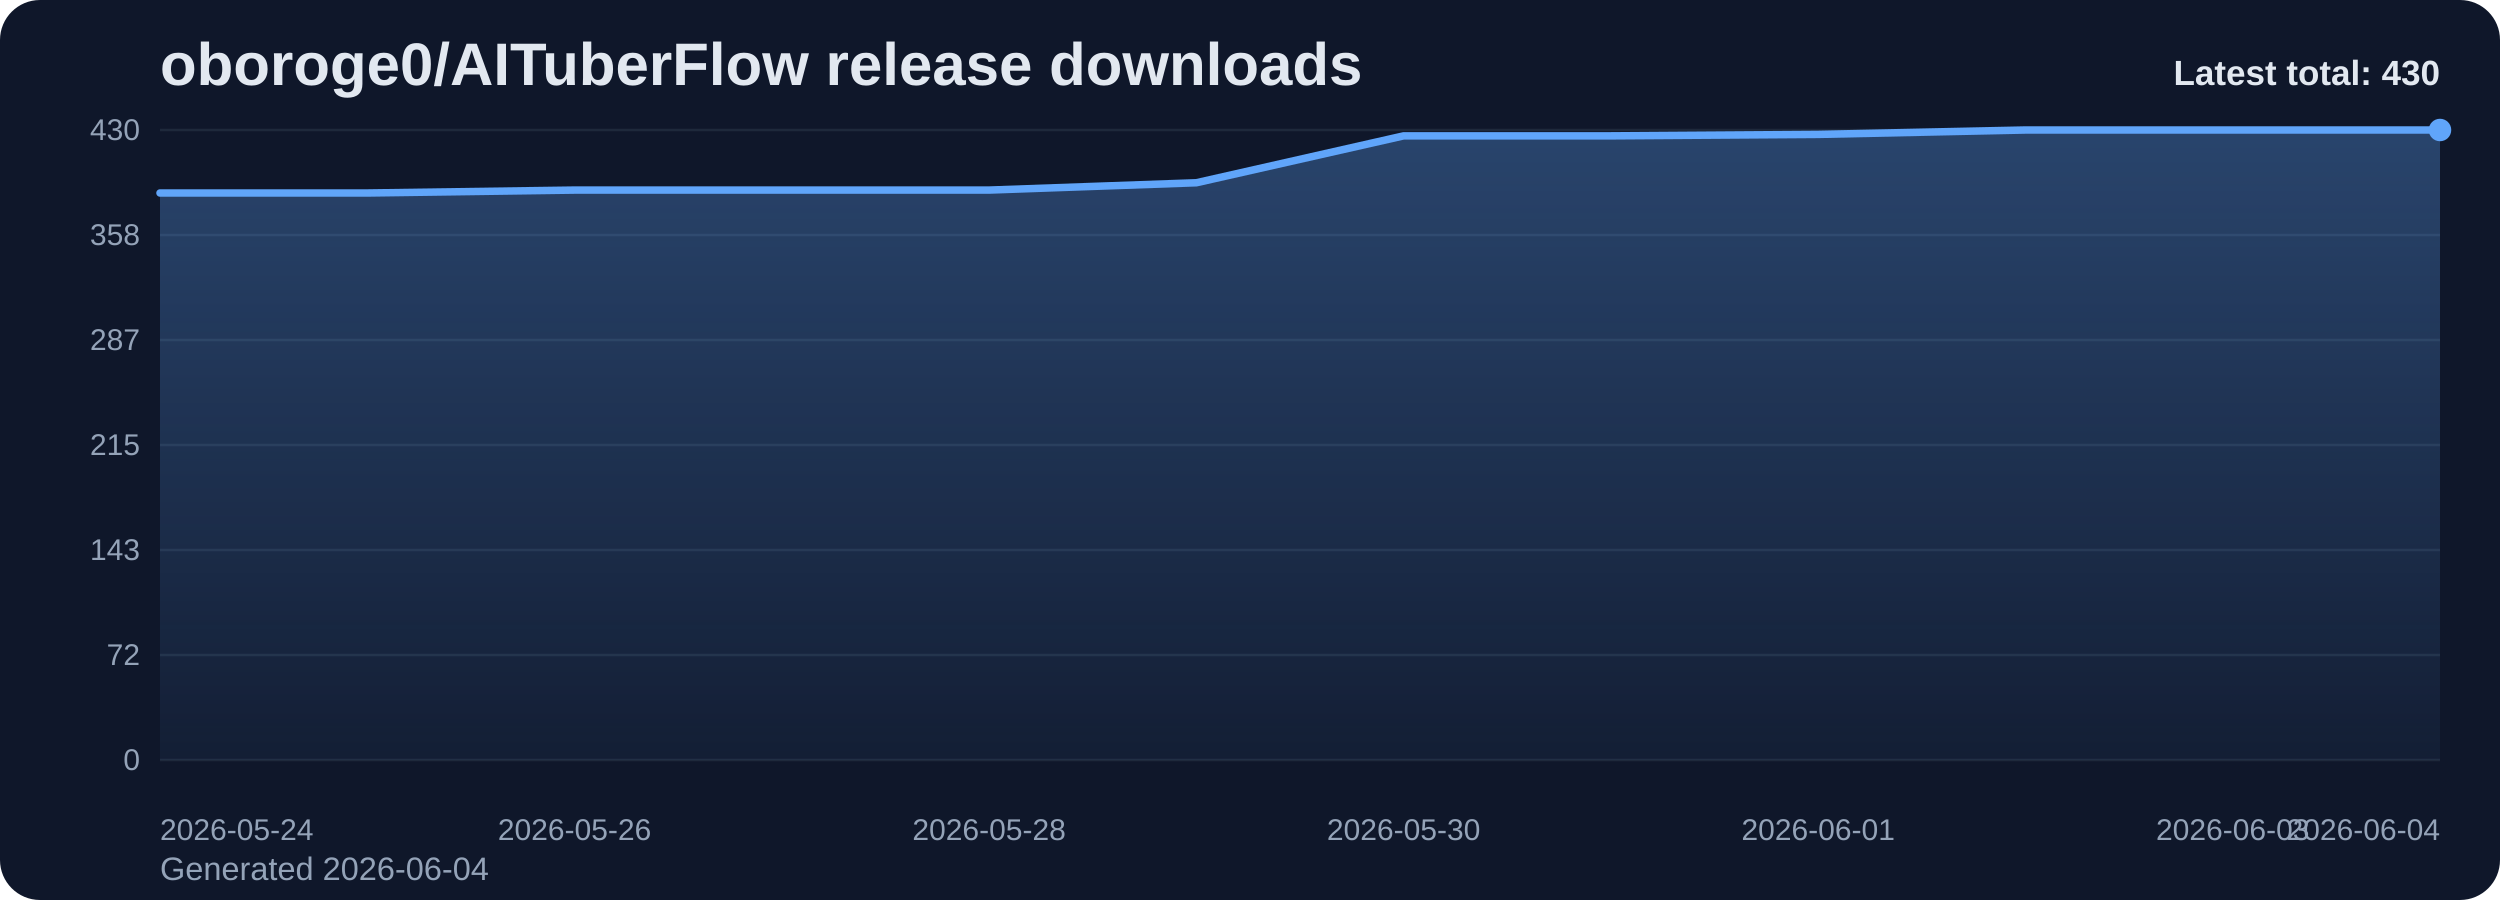
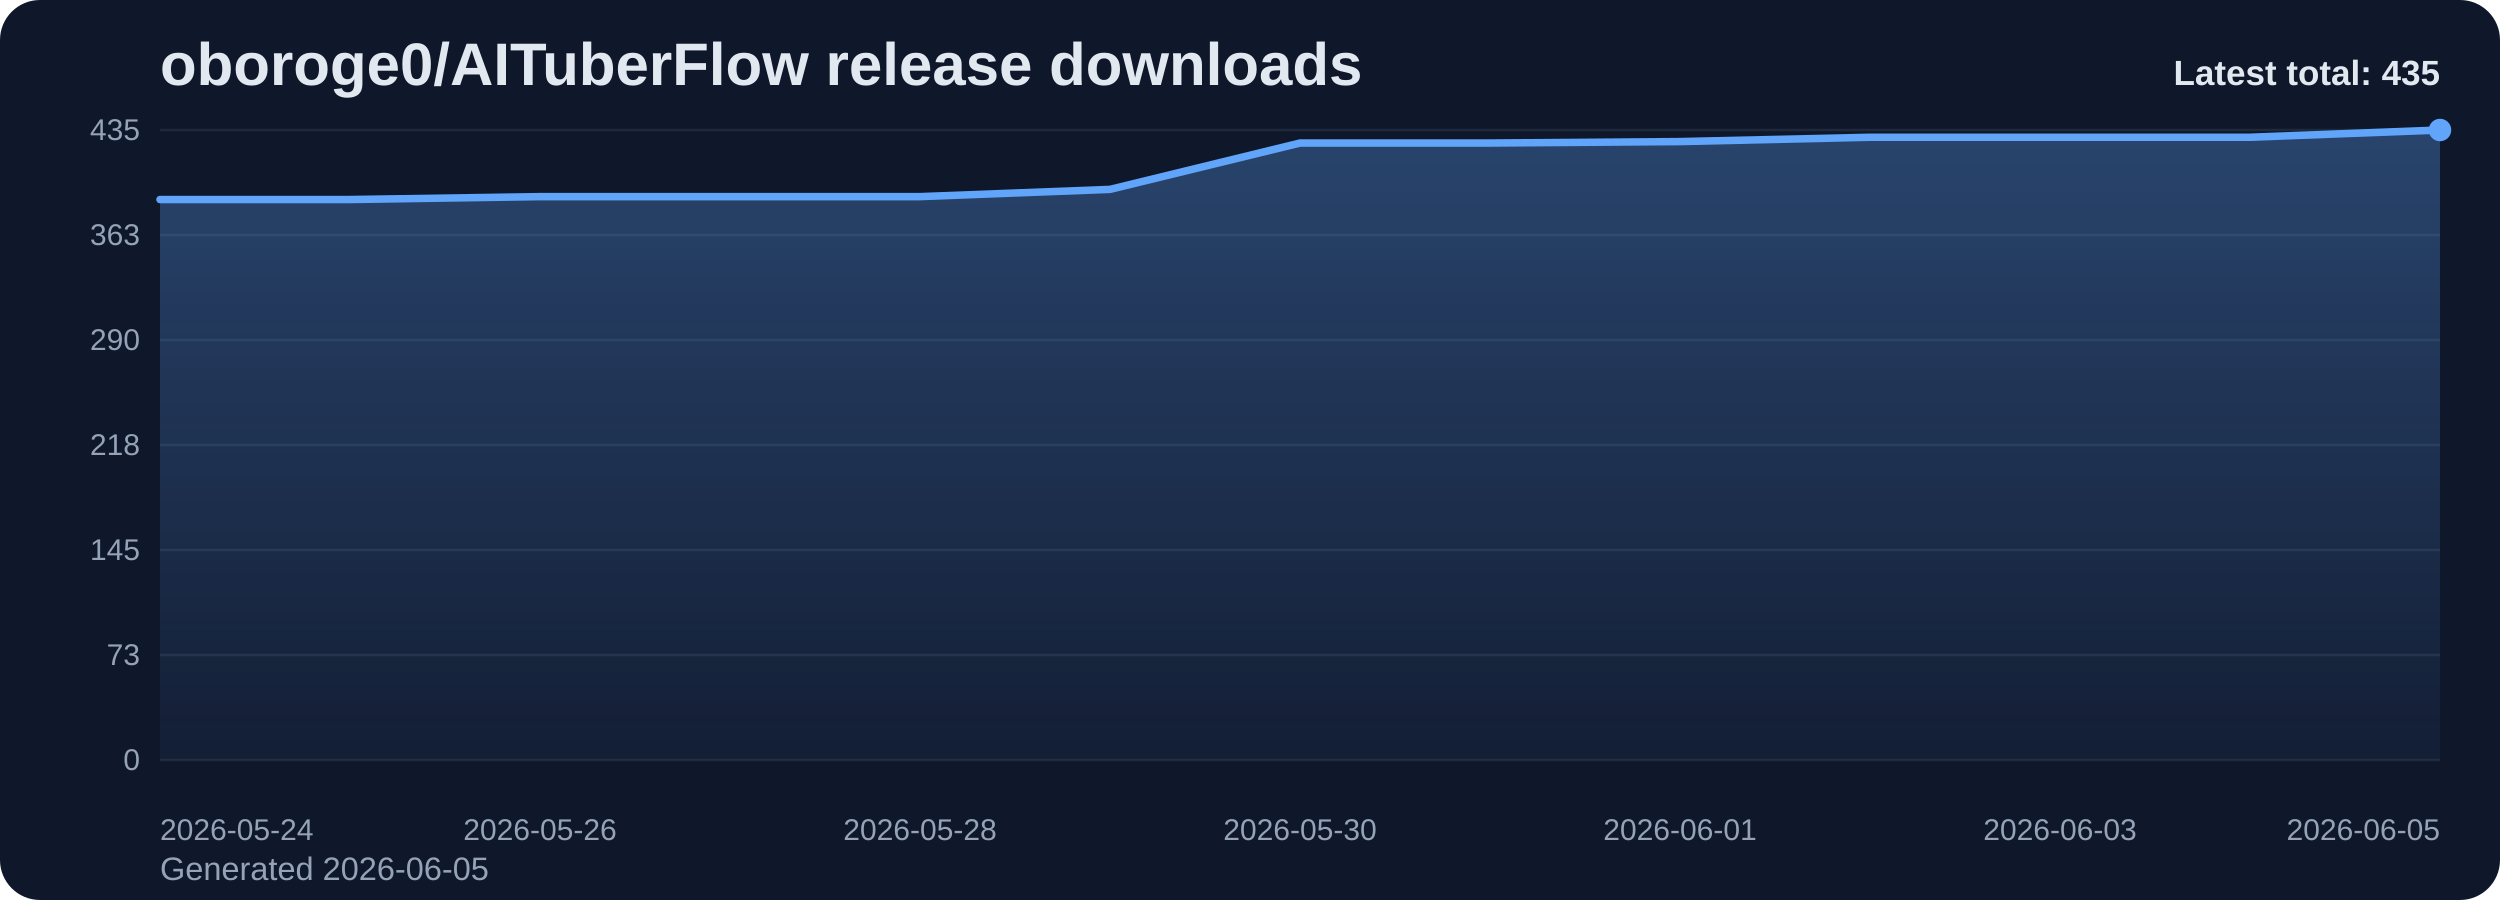
<svg xmlns="http://www.w3.org/2000/svg" viewBox="0 0 1000 360" role="img" aria-label="oboroge0/AITuberFlow release downloads chart">
  <defs>
    <linearGradient id="fill-total-trend-slate" x1="0" y1="0" x2="0" y2="1">
      <stop offset="0%" stop-color="#60a5fa" stop-opacity="0.32" />
      <stop offset="100%" stop-color="#60a5fa" stop-opacity="0.05" />
    </linearGradient>
    <style>
      .bg { fill: #0f172a; }
      .title { font: 700 24px Arial, sans-serif; fill: #e2e8f0; }
      .sub { font: 400 13px Arial, sans-serif; fill: #94a3b8; }
      .grid { stroke: #1e293b; stroke-width: 1; }
      .axis { font: 400 12px Arial, sans-serif; fill: #94a3b8; }
      .line { fill: none; stroke: #60a5fa; stroke-width: 3; stroke-linecap: round; stroke-linejoin: round; }
      .dot { fill: #60a5fa; }
      .value { font: 600 11px Arial, sans-serif; fill: #cbd5e1; }
      .latest { font: 700 14px Arial, sans-serif; fill: #e2e8f0; }
    </style>
  </defs>
  <rect class="bg" x="0" y="0" width="1000" height="360" rx="16" />
  <text class="title" x="64" y="34">oboroge0/AITuberFlow release downloads</text>
-   <text class="sub" x="64" y="352">Generated 2026-06-04</text>
+   <text class="sub" x="64" y="352">Generated 2026-06-05</text>
  <line x1="64" y1="52.00" x2="976" y2="52.00" class="grid" />
-   <text x="56" y="56.00" text-anchor="end" class="axis">430</text>
+   <text x="56" y="56.00" text-anchor="end" class="axis">435</text>
  <line x1="64" y1="94.00" x2="976" y2="94.00" class="grid" />
-   <text x="56" y="98.00" text-anchor="end" class="axis">358</text>
+   <text x="56" y="98.00" text-anchor="end" class="axis">363</text>
  <line x1="64" y1="136.00" x2="976" y2="136.00" class="grid" />
-   <text x="56" y="140.00" text-anchor="end" class="axis">287</text>
+   <text x="56" y="140.00" text-anchor="end" class="axis">290</text>
  <line x1="64" y1="178.00" x2="976" y2="178.00" class="grid" />
-   <text x="56" y="182.00" text-anchor="end" class="axis">215</text>
+   <text x="56" y="182.00" text-anchor="end" class="axis">218</text>
  <line x1="64" y1="220.00" x2="976" y2="220.00" class="grid" />
-   <text x="56" y="224.00" text-anchor="end" class="axis">143</text>
+   <text x="56" y="224.00" text-anchor="end" class="axis">145</text>
  <line x1="64" y1="262.00" x2="976" y2="262.00" class="grid" />
-   <text x="56" y="266.00" text-anchor="end" class="axis">72</text>
+   <text x="56" y="266.00" text-anchor="end" class="axis">73</text>
  <line x1="64" y1="304.00" x2="976" y2="304.00" class="grid" />
  <text x="56" y="308.00" text-anchor="end" class="axis">0</text>
-   <path d="M 64.00 304 L 64.00 77.20 L 146.91 77.20 L 229.82 76.03 L 312.73 76.03 L 395.64 76.03 L 478.55 73.10 L 561.45 54.34 L 644.36 54.34 L 727.27 53.76 L 810.18 52.00 L 893.09 52.00 L 976.00 52.00 L 976.00 304 Z" fill="url(#fill-total-trend-slate)" />
-   <polyline class="line" points="64.00,77.20 146.91,77.20 229.82,76.03 312.73,76.03 395.64,76.03 478.55,73.10 561.45,54.34 644.36,54.34 727.27,53.76 810.18,52.00 893.09,52.00 976.00,52.00" />
+   <path d="M 64.00 304 L 64.00 79.81 L 140.00 79.81 L 216.00 78.65 L 292.00 78.65 L 368.00 78.65 L 444.00 75.75 L 520.00 57.21 L 596.00 57.21 L 672.00 56.63 L 748.00 54.90 L 824.00 54.90 L 900.00 54.90 L 976.00 52.00 L 976.00 304 Z" fill="url(#fill-total-trend-slate)" />
+   <polyline class="line" points="64.00,79.81 140.00,79.81 216.00,78.65 292.00,78.65 368.00,78.65 444.00,75.75 520.00,57.21 596.00,57.21 672.00,56.63 748.00,54.90 824.00,54.90 900.00,54.90 976.00,52.00" />
  <circle class="dot" cx="976.00" cy="52.00" r="4.5" />
  <text class="axis" x="64.00" y="336" text-anchor="start">2026-05-24</text>
-   <text class="axis" x="229.82" y="336" text-anchor="middle">2026-05-26</text>
-   <text class="axis" x="395.64" y="336" text-anchor="middle">2026-05-28</text>
-   <text class="axis" x="561.45" y="336" text-anchor="middle">2026-05-30</text>
-   <text class="axis" x="727.27" y="336" text-anchor="middle">2026-06-01</text>
-   <text class="axis" x="893.09" y="336" text-anchor="middle">2026-06-03</text>
-   <text class="axis" x="976.00" y="336" text-anchor="end">2026-06-04</text>
-   <text class="latest" x="976" y="34" text-anchor="end">Latest total: 430</text>
+   <text class="axis" x="216.00" y="336" text-anchor="middle">2026-05-26</text>
+   <text class="axis" x="368.00" y="336" text-anchor="middle">2026-05-28</text>
+   <text class="axis" x="520.00" y="336" text-anchor="middle">2026-05-30</text>
+   <text class="axis" x="672.00" y="336" text-anchor="middle">2026-06-01</text>
+   <text class="axis" x="824.00" y="336" text-anchor="middle">2026-06-03</text>
+   <text class="axis" x="976.00" y="336" text-anchor="end">2026-06-05</text>
+   <text class="latest" x="976" y="34" text-anchor="end">Latest total: 435</text>
</svg>
